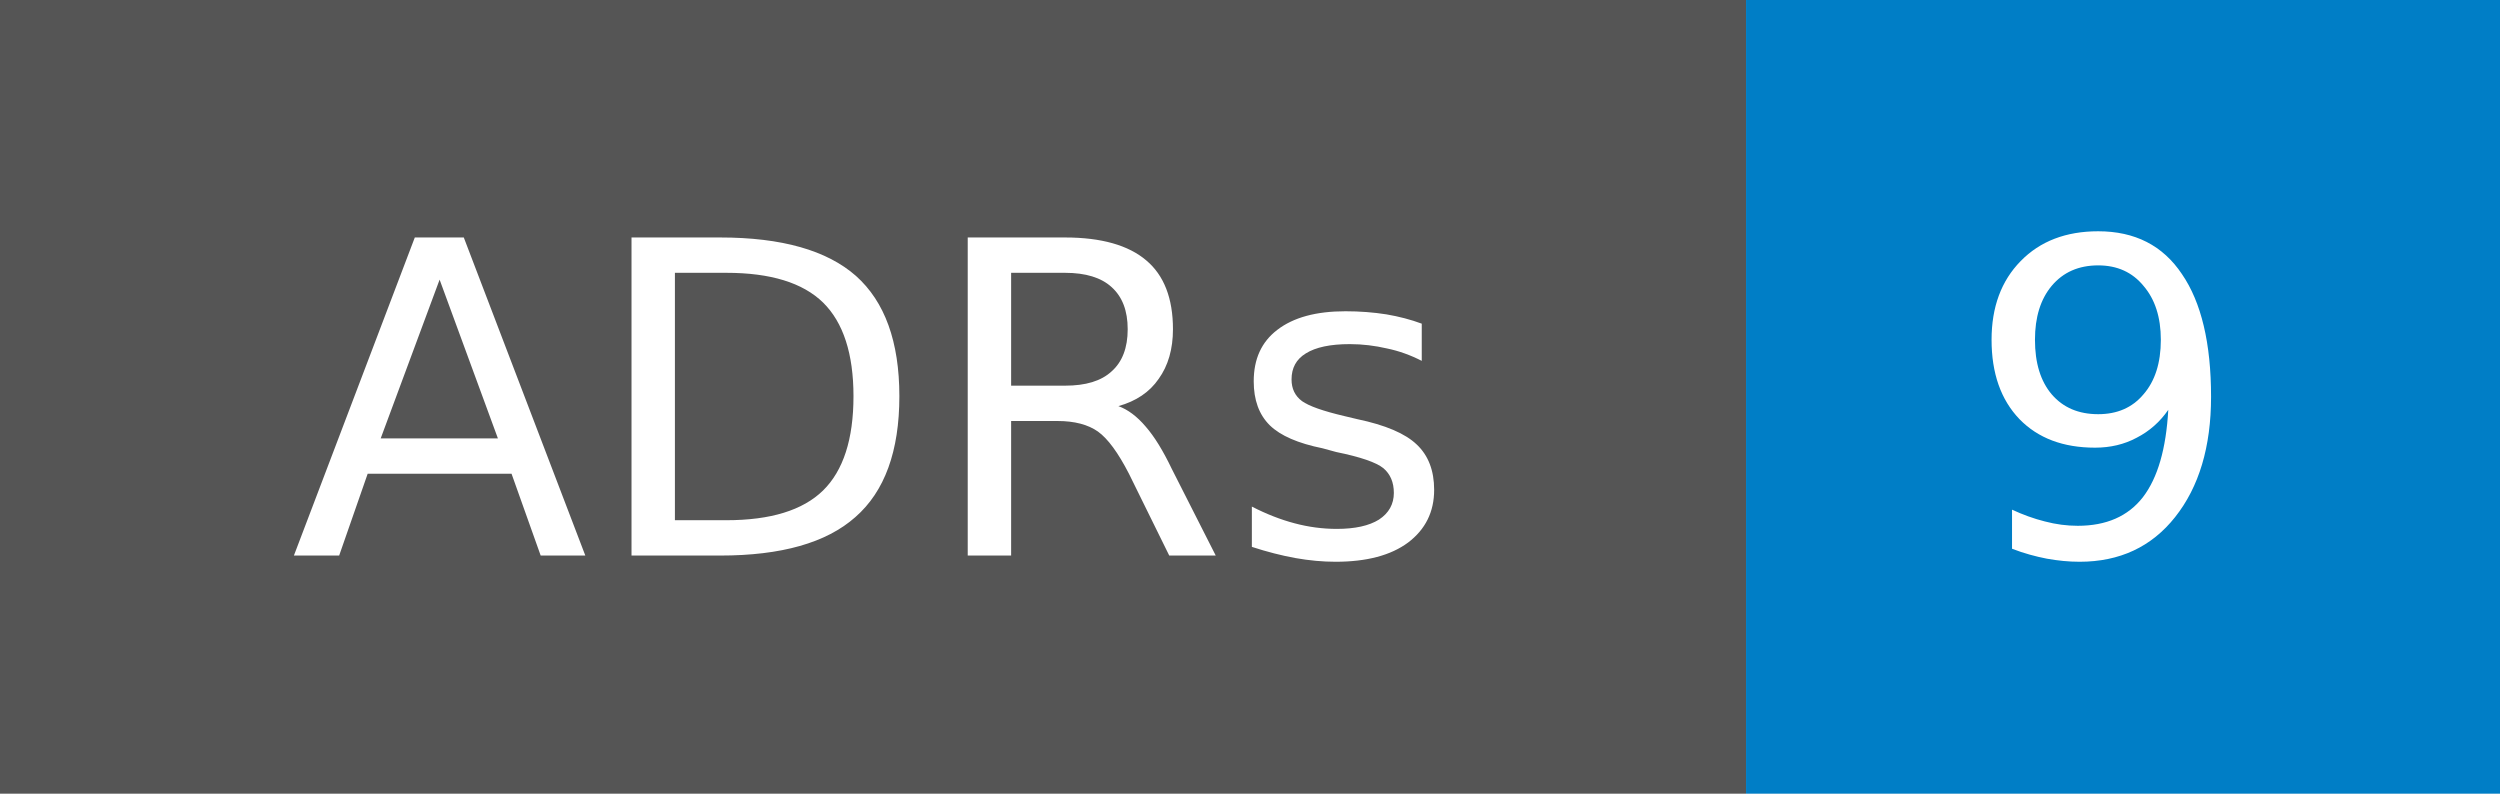
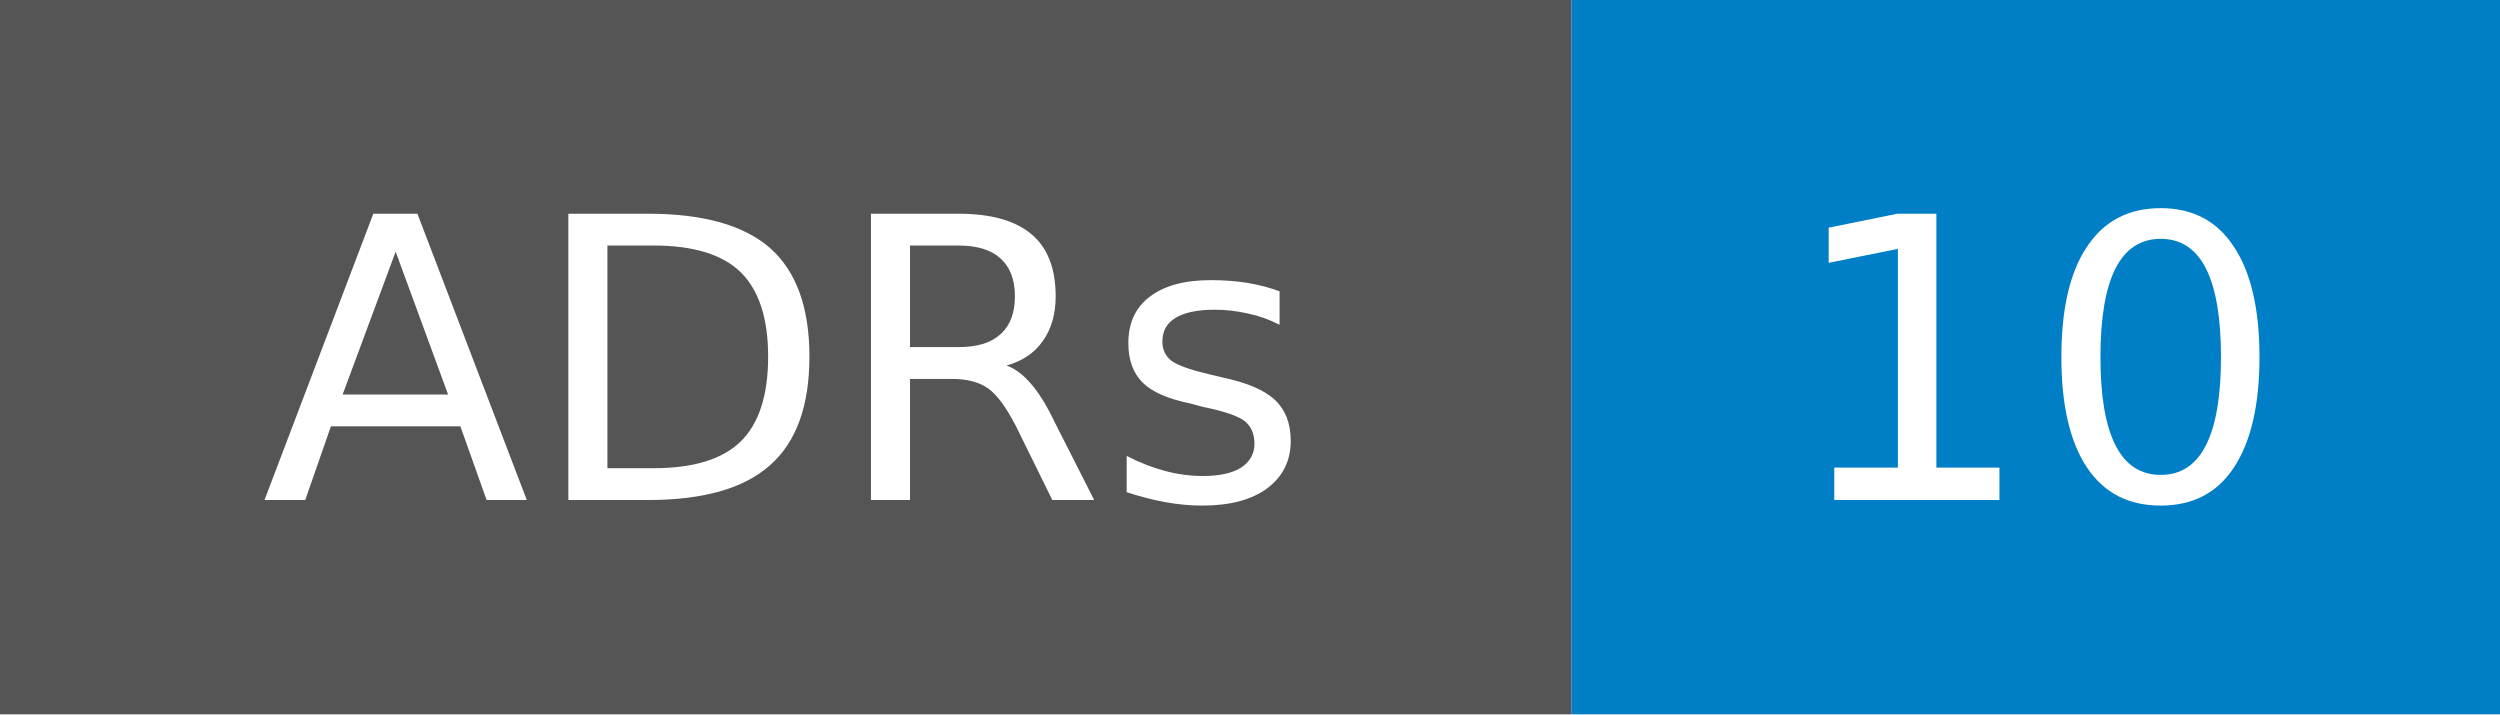
- <svg xmlns="http://www.w3.org/2000/svg" width="63" height="20" role="img" aria-label="ADRs: 9">
+ <svg xmlns="http://www.w3.org/2000/svg" width="70" height="20" role="img" aria-label="ADRs: 10">
  <style>rect.label-bg{fill:#555}@media (prefers-color-scheme:dark){rect.label-bg{fill:#3f3f3f}}text{font-family:Verdana,DejaVu Sans,Geneva,sans-serif;font-size:11px;fill:#fff}</style>
  <rect class="label-bg" width="44" height="20" />
-   <rect x="44" width="19" height="20" fill="#007ec6" />
+   <rect x="44" width="26" height="20" fill="#007ec6" />
  <text x="22" y="14" text-anchor="middle">ADRs</text>
-   <text x="53" y="14" text-anchor="middle">9</text>
+   <text x="57" y="14" text-anchor="middle">10</text>
</svg>
